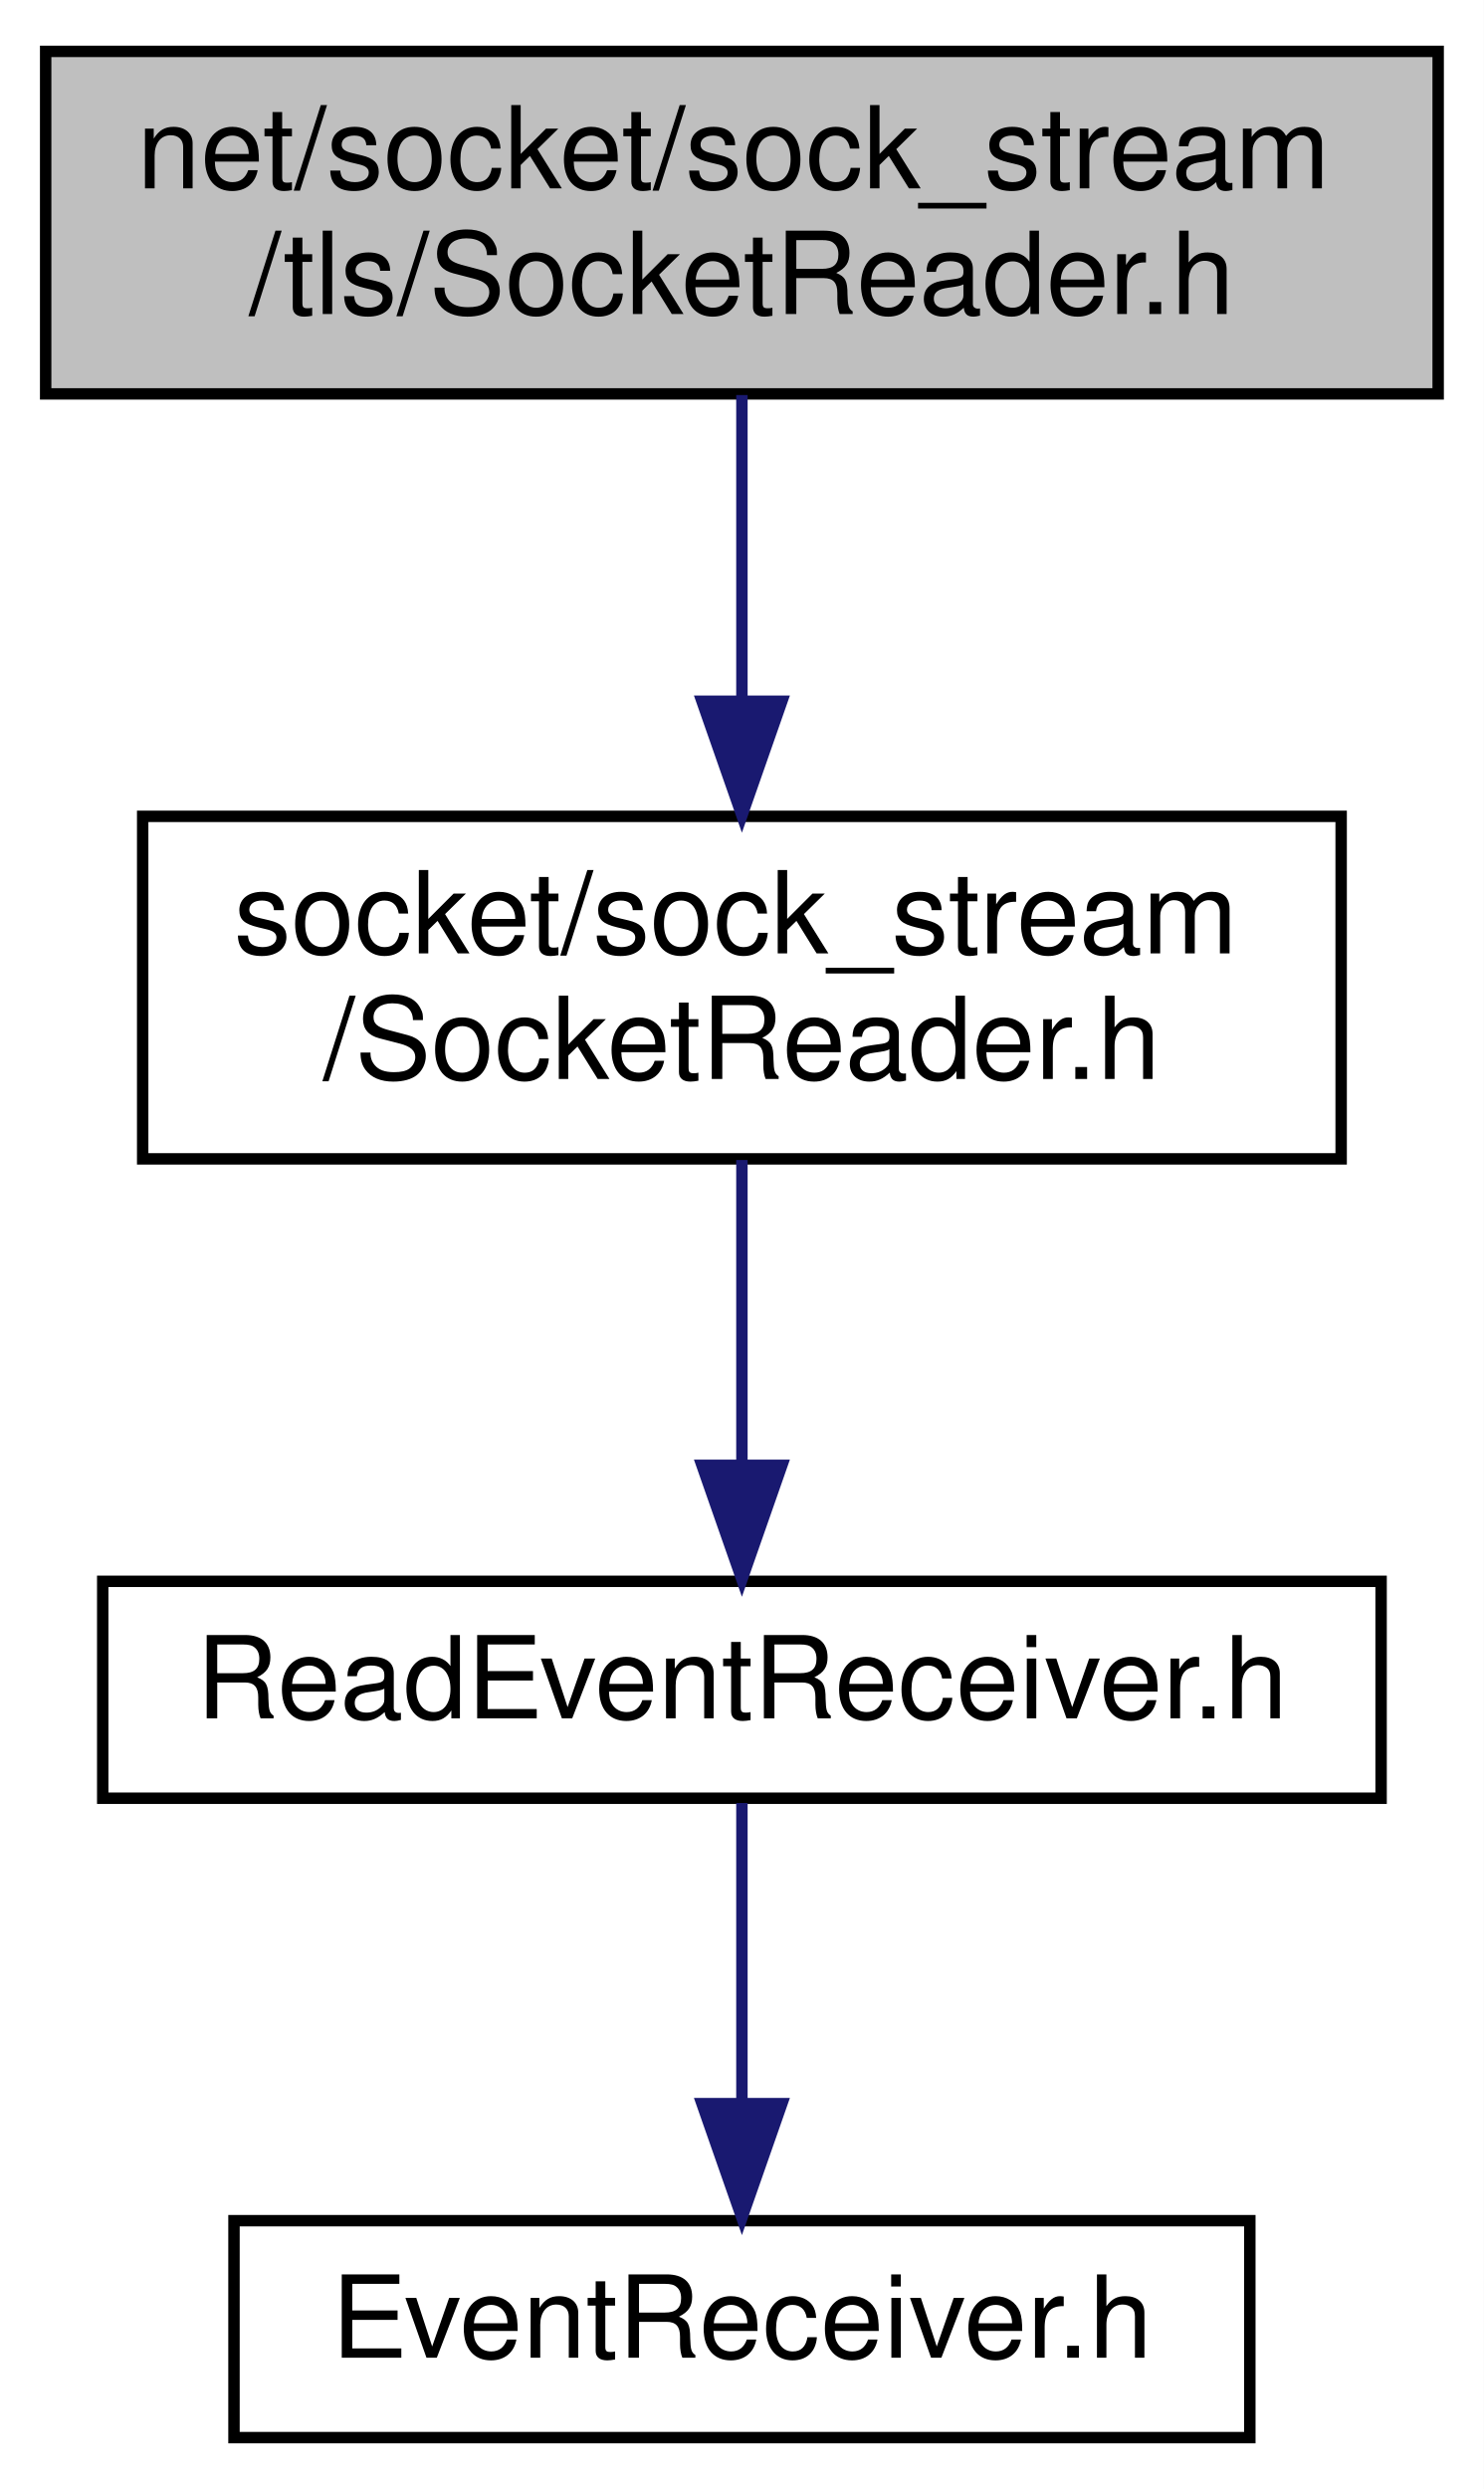
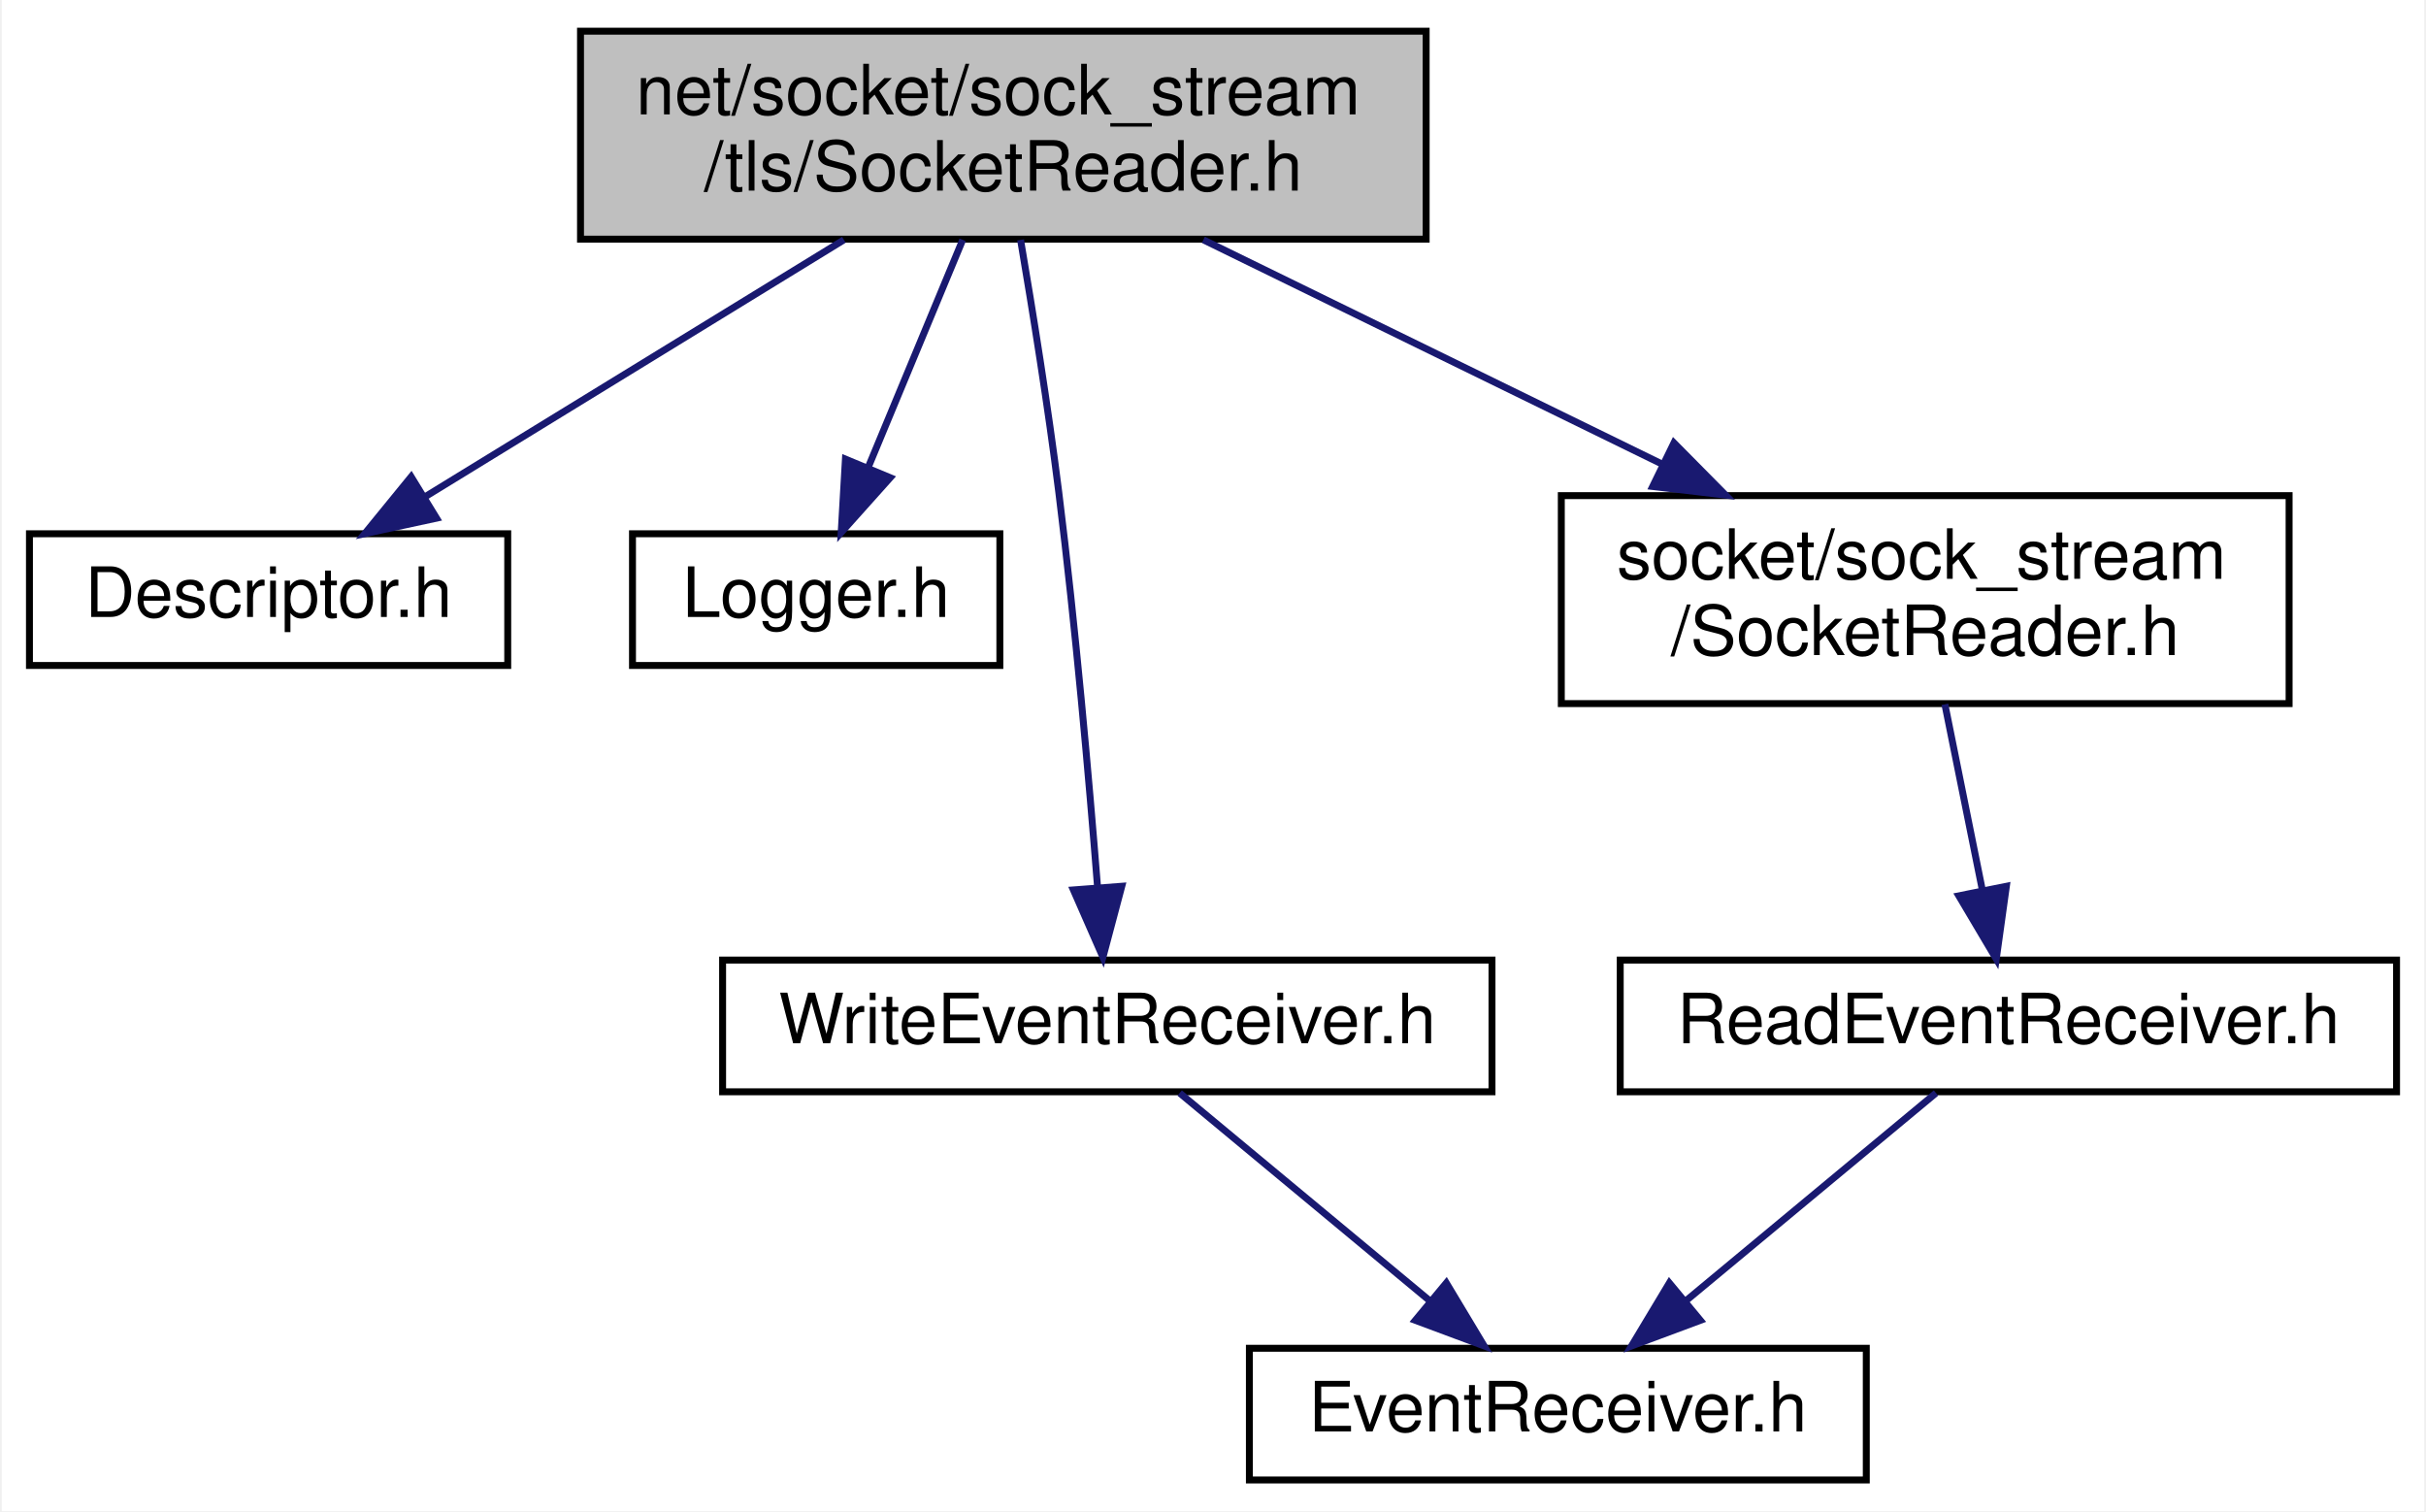
- <svg xmlns="http://www.w3.org/2000/svg" xmlns:xlink="http://www.w3.org/1999/xlink" width="130pt" height="218pt" viewBox="0.00 0.00 130.00 218.00">
+ <svg xmlns="http://www.w3.org/2000/svg" xmlns:xlink="http://www.w3.org/1999/xlink" width="350pt" height="218pt" viewBox="0.00 0.00 349.50 218.00">
  <g id="graph0" class="graph" transform="scale(1 1) rotate(0) translate(4 214)">
-     <polygon fill="white" stroke="transparent" points="-4,4 -4,-214 126,-214 126,4 -4,4" />
+     <polygon fill="white" stroke="transparent" points="-4,4 -4,-214 345.5,-214 345.5,4 -4,4" />
    <g id="node1" class="node">
      <g id="a_node1">
        <a xlink:title=" ">
-           <polygon fill="#bfbfbf" stroke="black" points="0,-179.5 0,-209.5 122,-209.5 122,-179.5 0,-179.5" />
-           <text text-anchor="start" x="8" y="-197.5" font-family="Helvetica,sans-Serif" font-size="10.00">net/socket/sock_stream</text>
-           <text text-anchor="middle" x="61" y="-186.5" font-family="Helvetica,sans-Serif" font-size="10.00">/tls/SocketReader.h</text>
+           <polygon fill="#bfbfbf" stroke="black" points="79.5,-179.5 79.5,-209.5 201.5,-209.5 201.5,-179.5 79.5,-179.5" />
+           <text text-anchor="start" x="87.5" y="-197.5" font-family="Helvetica,sans-Serif" font-size="10.00">net/socket/sock_stream</text>
+           <text text-anchor="middle" x="140.5" y="-186.5" font-family="Helvetica,sans-Serif" font-size="10.00">/tls/SocketReader.h</text>
        </a>
      </g>
    </g>
    <g id="node2" class="node">
      <g id="a_node2">
-         <a xlink:href="_socket_reader_8h.html" target="_top" xlink:title=" ">
-           <polygon fill="white" stroke="black" points="8.5,-112.5 8.5,-142.5 113.5,-142.5 113.5,-112.5 8.5,-112.5" />
-           <text text-anchor="start" x="16.5" y="-130.5" font-family="Helvetica,sans-Serif" font-size="10.00">socket/sock_stream</text>
-           <text text-anchor="middle" x="61" y="-119.5" font-family="Helvetica,sans-Serif" font-size="10.00">/SocketReader.h</text>
+         <a xlink:href="_descriptor_8h.html" target="_top" xlink:title=" ">
+           <polygon fill="white" stroke="black" points="0,-118 0,-137 69,-137 69,-118 0,-118" />
+           <text text-anchor="middle" x="34.5" y="-125" font-family="Helvetica,sans-Serif" font-size="10.00">Descriptor.h</text>
        </a>
      </g>
    </g>
    <g id="edge1" class="edge">
-       <path fill="none" stroke="midnightblue" d="M61,-179.4C61,-171.64 61,-161.81 61,-152.86" />
-       <polygon fill="midnightblue" stroke="midnightblue" points="64.5,-152.58 61,-142.58 57.5,-152.58 64.5,-152.58" />
+       <path fill="none" stroke="midnightblue" d="M117.5,-179.4C99.56,-168.39 74.78,-153.2 56.98,-142.28" />
+       <polygon fill="midnightblue" stroke="midnightblue" points="58.73,-139.25 48.37,-137.01 55.07,-145.22 58.73,-139.25" />
    </g>
    <g id="node3" class="node">
      <g id="a_node3">
-         <a xlink:href="_read_event_receiver_8h.html" target="_top" xlink:title=" ">
-           <polygon fill="white" stroke="black" points="5,-56.5 5,-75.5 117,-75.5 117,-56.5 5,-56.5" />
-           <text text-anchor="middle" x="61" y="-63.5" font-family="Helvetica,sans-Serif" font-size="10.00">ReadEventReceiver.h</text>
+         <a xlink:href="_logger_8h.html" target="_top" xlink:title=" ">
+           <polygon fill="white" stroke="black" points="87,-118 87,-137 140,-137 140,-118 87,-118" />
+           <text text-anchor="middle" x="113.5" y="-125" font-family="Helvetica,sans-Serif" font-size="10.00">Logger.h</text>
        </a>
      </g>
    </g>
    <g id="edge2" class="edge">
-       <path fill="none" stroke="midnightblue" d="M61,-112.4C61,-104.47 61,-94.46 61,-85.86" />
-       <polygon fill="midnightblue" stroke="midnightblue" points="64.5,-85.66 61,-75.66 57.5,-85.66 64.5,-85.66" />
+       <path fill="none" stroke="midnightblue" d="M134.64,-179.4C130.64,-169.76 125.3,-156.91 120.99,-146.54" />
+       <polygon fill="midnightblue" stroke="midnightblue" points="124.18,-145.09 117.11,-137.19 117.72,-147.77 124.18,-145.09" />
    </g>
    <g id="node4" class="node">
      <g id="a_node4">
-         <a xlink:href="_event_receiver_8h.html" target="_top" xlink:title=" ">
-           <polygon fill="white" stroke="black" points="16.5,-0.5 16.5,-19.5 105.5,-19.5 105.5,-0.5 16.5,-0.5" />
-           <text text-anchor="middle" x="61" y="-7.5" font-family="Helvetica,sans-Serif" font-size="10.00">EventReceiver.h</text>
+         <a xlink:href="_write_event_receiver_8h.html" target="_top" xlink:title=" ">
+           <polygon fill="white" stroke="black" points="100,-56.5 100,-75.5 211,-75.5 211,-56.5 100,-56.5" />
+           <text text-anchor="middle" x="155.5" y="-63.5" font-family="Helvetica,sans-Serif" font-size="10.00">WriteEventReceiver.h</text>
        </a>
      </g>
    </g>
    <g id="edge3" class="edge">
-       <path fill="none" stroke="midnightblue" d="M61,-56.08C61,-49.01 61,-38.86 61,-29.99" />
-       <polygon fill="midnightblue" stroke="midnightblue" points="64.5,-29.75 61,-19.75 57.5,-29.75 64.5,-29.75" />
+       <path fill="none" stroke="midnightblue" d="M142.99,-179.39C144.71,-169.28 146.96,-155.33 148.5,-143 150.91,-123.72 152.86,-101.6 154.08,-86.21" />
+       <polygon fill="midnightblue" stroke="midnightblue" points="157.59,-86.15 154.87,-75.91 150.61,-85.62 157.59,-86.15" />
+     </g>
+     <g id="node6" class="node">
+       <g id="a_node6">
+         <a xlink:href="_socket_reader_8h.html" target="_top" xlink:title=" ">
+           <polygon fill="white" stroke="black" points="221,-112.5 221,-142.5 326,-142.5 326,-112.5 221,-112.5" />
+           <text text-anchor="start" x="229" y="-130.5" font-family="Helvetica,sans-Serif" font-size="10.00">socket/sock_stream</text>
+           <text text-anchor="middle" x="273.5" y="-119.5" font-family="Helvetica,sans-Serif" font-size="10.00">/SocketReader.h</text>
+         </a>
+       </g>
+     </g>
+     <g id="edge5" class="edge">
+       <path fill="none" stroke="midnightblue" d="M169.36,-179.4C188.79,-169.9 214.62,-157.28 235.69,-146.98" />
+       <polygon fill="midnightblue" stroke="midnightblue" points="237.25,-150.11 244.7,-142.58 234.18,-143.82 237.25,-150.11" />
+     </g>
+     <g id="node5" class="node">
+       <g id="a_node5">
+         <a xlink:href="_event_receiver_8h.html" target="_top" xlink:title=" ">
+           <polygon fill="white" stroke="black" points="176,-0.5 176,-19.5 265,-19.5 265,-0.5 176,-0.5" />
+           <text text-anchor="middle" x="220.5" y="-7.5" font-family="Helvetica,sans-Serif" font-size="10.00">EventReceiver.h</text>
+         </a>
+       </g>
+     </g>
+     <g id="edge4" class="edge">
+       <path fill="none" stroke="midnightblue" d="M165.94,-56.32C175.65,-48.26 190.32,-36.08 202,-26.37" />
+       <polygon fill="midnightblue" stroke="midnightblue" points="204.41,-28.92 209.87,-19.83 199.94,-23.53 204.41,-28.92" />
+     </g>
+     <g id="node7" class="node">
+       <g id="a_node7">
+         <a xlink:href="_read_event_receiver_8h.html" target="_top" xlink:title=" ">
+           <polygon fill="white" stroke="black" points="229.5,-56.5 229.5,-75.5 341.5,-75.5 341.5,-56.5 229.5,-56.5" />
+           <text text-anchor="middle" x="285.5" y="-63.5" font-family="Helvetica,sans-Serif" font-size="10.00">ReadEventReceiver.h</text>
+         </a>
+       </g>
+     </g>
+     <g id="edge6" class="edge">
+       <path fill="none" stroke="midnightblue" d="M276.34,-112.4C277.96,-104.38 280.01,-94.23 281.75,-85.57" />
+       <polygon fill="midnightblue" stroke="midnightblue" points="285.21,-86.15 283.75,-75.66 278.35,-84.77 285.21,-86.15" />
+     </g>
+     <g id="edge7" class="edge">
+       <path fill="none" stroke="midnightblue" d="M275.06,-56.32C265.35,-48.26 250.68,-36.08 239,-26.37" />
+       <polygon fill="midnightblue" stroke="midnightblue" points="241.06,-23.53 231.13,-19.83 236.59,-28.92 241.06,-23.53" />
    </g>
  </g>
</svg>
